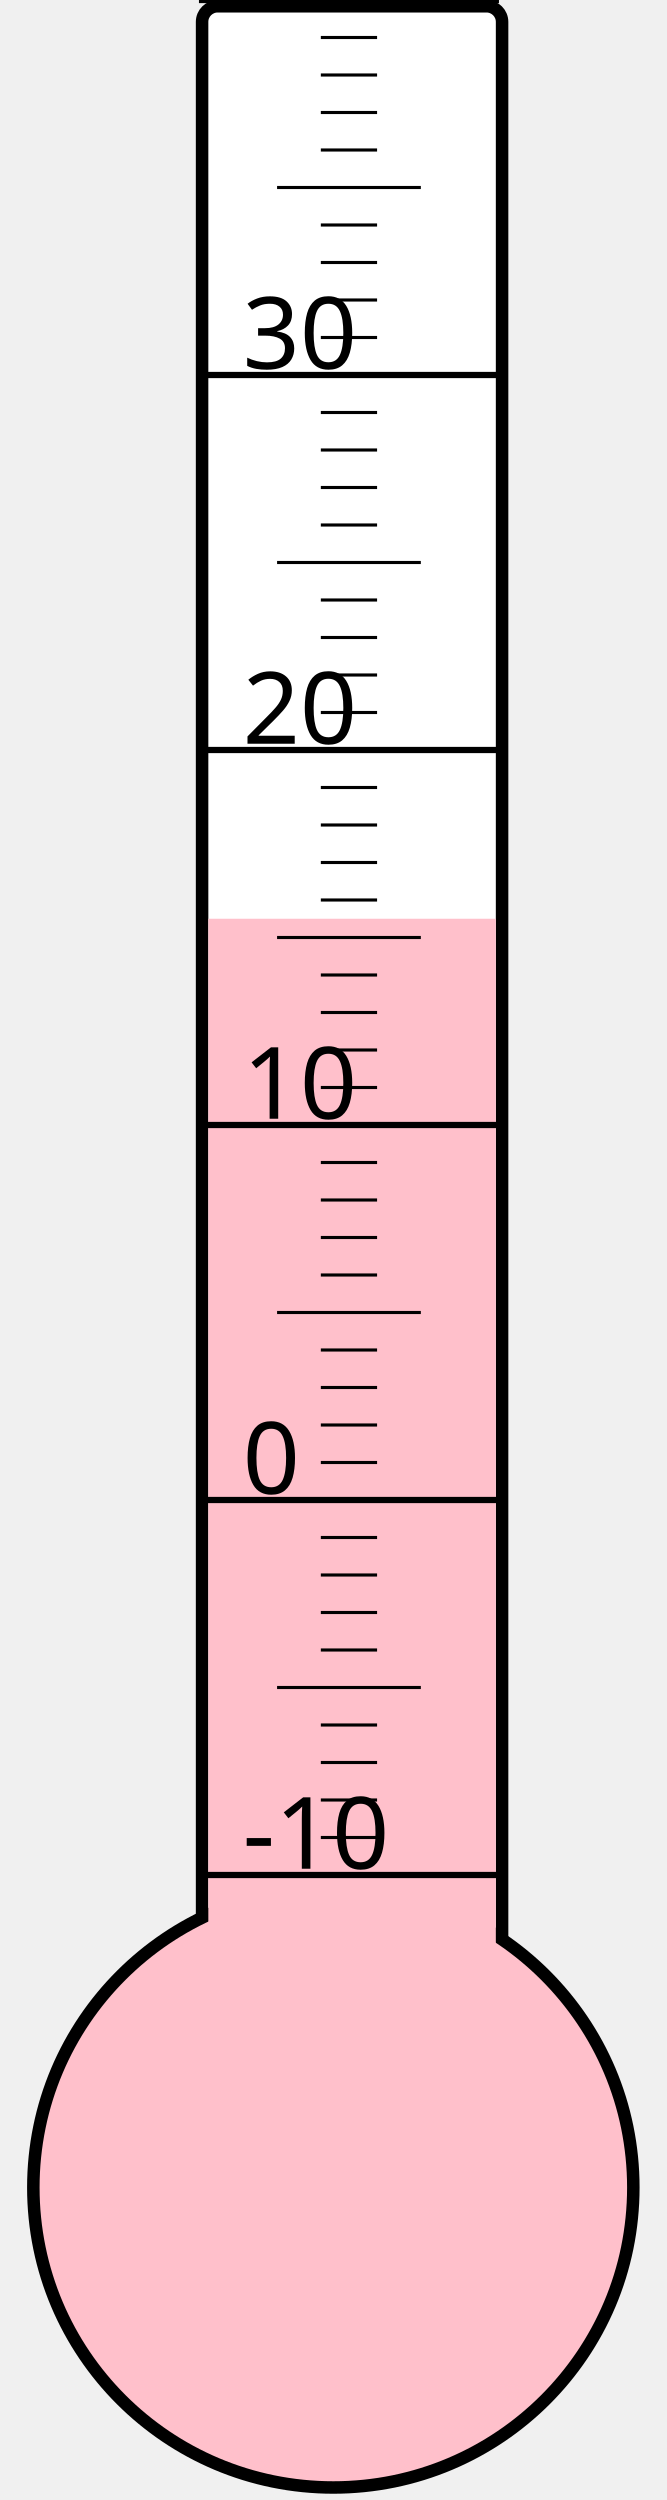
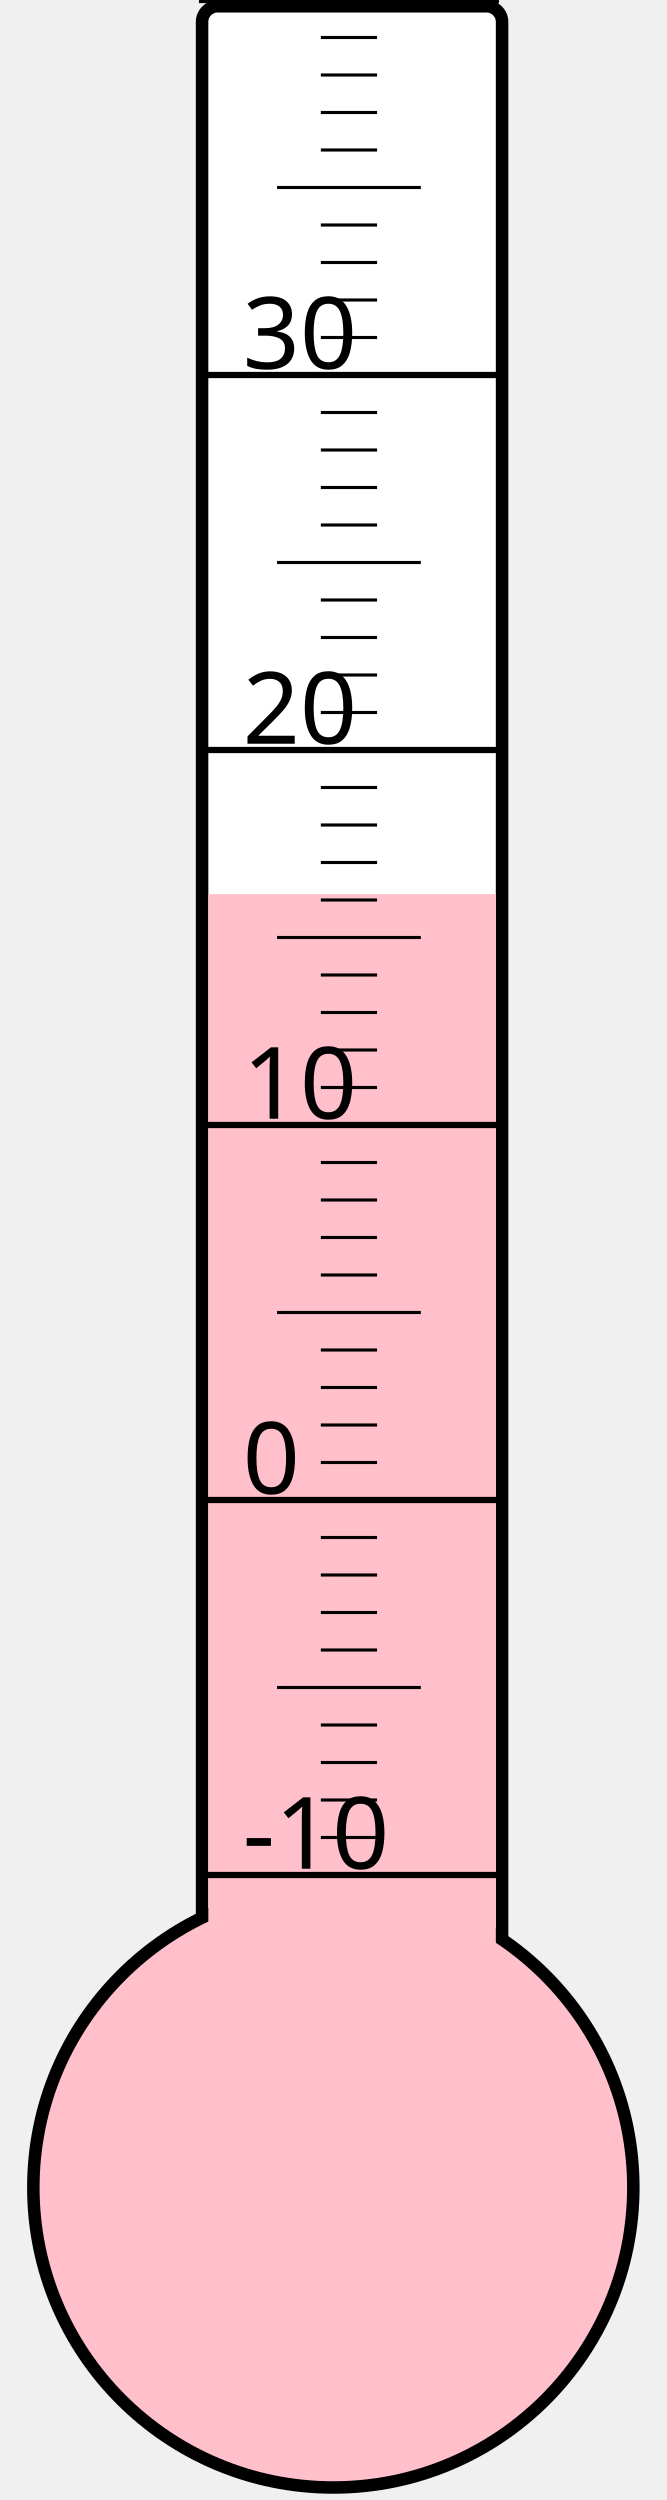
<svg xmlns="http://www.w3.org/2000/svg" width="40px" height="150px" viewBox="0 0 200 800">
  <rect width="200" height="800" x="0" y="0" style="fill: #ffffeb; fill-opacity: 0;" />
  <rect width="96" height="680" x="58" y="2" rx="5" ry="5" style="fill: white; fill-opacity: 1; stroke: black; stroke-width: 4;" />
  <circle cx="100" cy="700" r="96" style="fill: pink; stroke: black; stroke-width: 4;" />
-   <rect width="92" height="406.0" x="60" y="294.0" style="fill: pink; fill-opacity: 1; stroke-width: 0;" />
+   <rect width="92" height="413.875" x="60" y="286.125" style="fill: pink; fill-opacity: 1; stroke-width: 0;" />
  <text x="71" y="598" style="font-family: sans-serif; font-size: 24pt;">-10</text>
  <text x="71" y="478" style="font-family: sans-serif; font-size: 24pt;">0</text>
  <text x="71" y="358" style="font-family: sans-serif; font-size: 24pt;">10</text>
  <text x="71" y="238" style="font-family: sans-serif; font-size: 24pt;">20</text>
  <text x="71" y="118" style="font-family: sans-serif; font-size: 24pt;">30</text>
  <g style="stroke: black;">
    <line x1="57" y1="600" x2="153" y2="600" style="stroke-width: 2;" />
    <line x1="96" y1="588" x2="114" y2="588" style="stroke-width: 1;" />
    <line x1="96" y1="576" x2="114" y2="576" style="stroke-width: 1;" />
    <line x1="96" y1="564" x2="114" y2="564" style="stroke-width: 1;" />
    <line x1="96" y1="552" x2="114" y2="552" style="stroke-width: 1;" />
    <line x1="82" y1="540" x2="128" y2="540" style="stroke-width: 1;" />
    <line x1="96" y1="528" x2="114" y2="528" style="stroke-width: 1;" />
    <line x1="96" y1="516" x2="114" y2="516" style="stroke-width: 1;" />
    <line x1="96" y1="504" x2="114" y2="504" style="stroke-width: 1;" />
    <line x1="96" y1="492" x2="114" y2="492" style="stroke-width: 1;" />
    <line x1="57" y1="480" x2="153" y2="480" style="stroke-width: 2;" />
    <line x1="96" y1="468" x2="114" y2="468" style="stroke-width: 1;" />
    <line x1="96" y1="456" x2="114" y2="456" style="stroke-width: 1;" />
    <line x1="96" y1="444" x2="114" y2="444" style="stroke-width: 1;" />
    <line x1="96" y1="432" x2="114" y2="432" style="stroke-width: 1;" />
    <line x1="82" y1="420" x2="128" y2="420" style="stroke-width: 1;" />
    <line x1="96" y1="408" x2="114" y2="408" style="stroke-width: 1;" />
    <line x1="96" y1="396" x2="114" y2="396" style="stroke-width: 1;" />
    <line x1="96" y1="384" x2="114" y2="384" style="stroke-width: 1;" />
    <line x1="96" y1="372" x2="114" y2="372" style="stroke-width: 1;" />
    <line x1="57" y1="360" x2="153" y2="360" style="stroke-width: 2;" />
    <line x1="96" y1="348" x2="114" y2="348" style="stroke-width: 1;" />
    <line x1="96" y1="336" x2="114" y2="336" style="stroke-width: 1;" />
    <line x1="96" y1="324" x2="114" y2="324" style="stroke-width: 1;" />
    <line x1="96" y1="312" x2="114" y2="312" style="stroke-width: 1;" />
    <line x1="82" y1="300" x2="128" y2="300" style="stroke-width: 1;" />
    <line x1="96" y1="288" x2="114" y2="288" style="stroke-width: 1;" />
    <line x1="96" y1="276" x2="114" y2="276" style="stroke-width: 1;" />
    <line x1="96" y1="264" x2="114" y2="264" style="stroke-width: 1;" />
    <line x1="96" y1="252" x2="114" y2="252" style="stroke-width: 1;" />
    <line x1="57" y1="240" x2="153" y2="240" style="stroke-width: 2;" />
    <line x1="96" y1="228" x2="114" y2="228" style="stroke-width: 1;" />
    <line x1="96" y1="216" x2="114" y2="216" style="stroke-width: 1;" />
    <line x1="96" y1="204" x2="114" y2="204" style="stroke-width: 1;" />
    <line x1="96" y1="192" x2="114" y2="192" style="stroke-width: 1;" />
    <line x1="82" y1="180" x2="128" y2="180" style="stroke-width: 1;" />
    <line x1="96" y1="168" x2="114" y2="168" style="stroke-width: 1;" />
    <line x1="96" y1="156" x2="114" y2="156" style="stroke-width: 1;" />
    <line x1="96" y1="144" x2="114" y2="144" style="stroke-width: 1;" />
    <line x1="96" y1="132" x2="114" y2="132" style="stroke-width: 1;" />
    <line x1="57" y1="120" x2="153" y2="120" style="stroke-width: 2;" />
    <line x1="96" y1="108" x2="114" y2="108" style="stroke-width: 1;" />
    <line x1="96" y1="96" x2="114" y2="96" style="stroke-width: 1;" />
    <line x1="96" y1="84" x2="114" y2="84" style="stroke-width: 1;" />
    <line x1="96" y1="72" x2="114" y2="72" style="stroke-width: 1;" />
    <line x1="82" y1="60" x2="128" y2="60" style="stroke-width: 1;" />
    <line x1="96" y1="48" x2="114" y2="48" style="stroke-width: 1;" />
    <line x1="96" y1="36" x2="114" y2="36" style="stroke-width: 1;" />
    <line x1="96" y1="24" x2="114" y2="24" style="stroke-width: 1;" />
    <line x1="96" y1="12" x2="114" y2="12" style="stroke-width: 1;" />
    <line x1="57" y1="0" x2="153" y2="0" style="stroke-width: 2;" />
  </g>
</svg>
